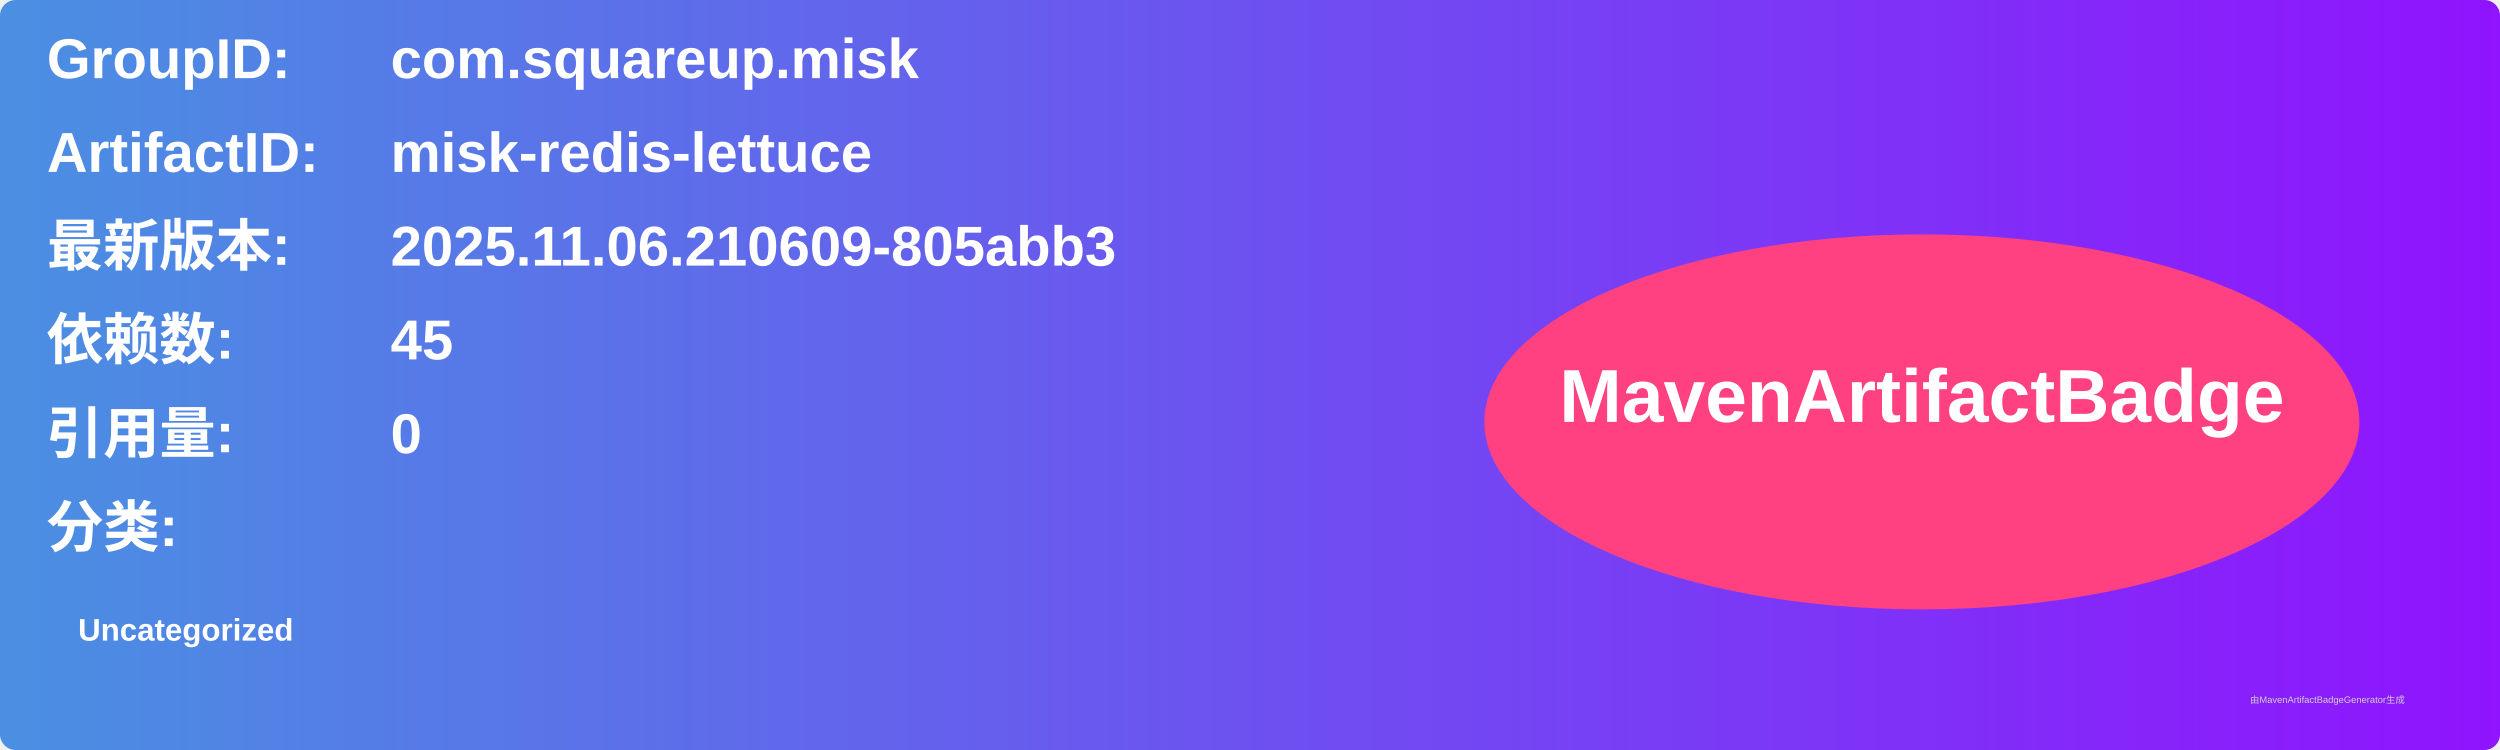
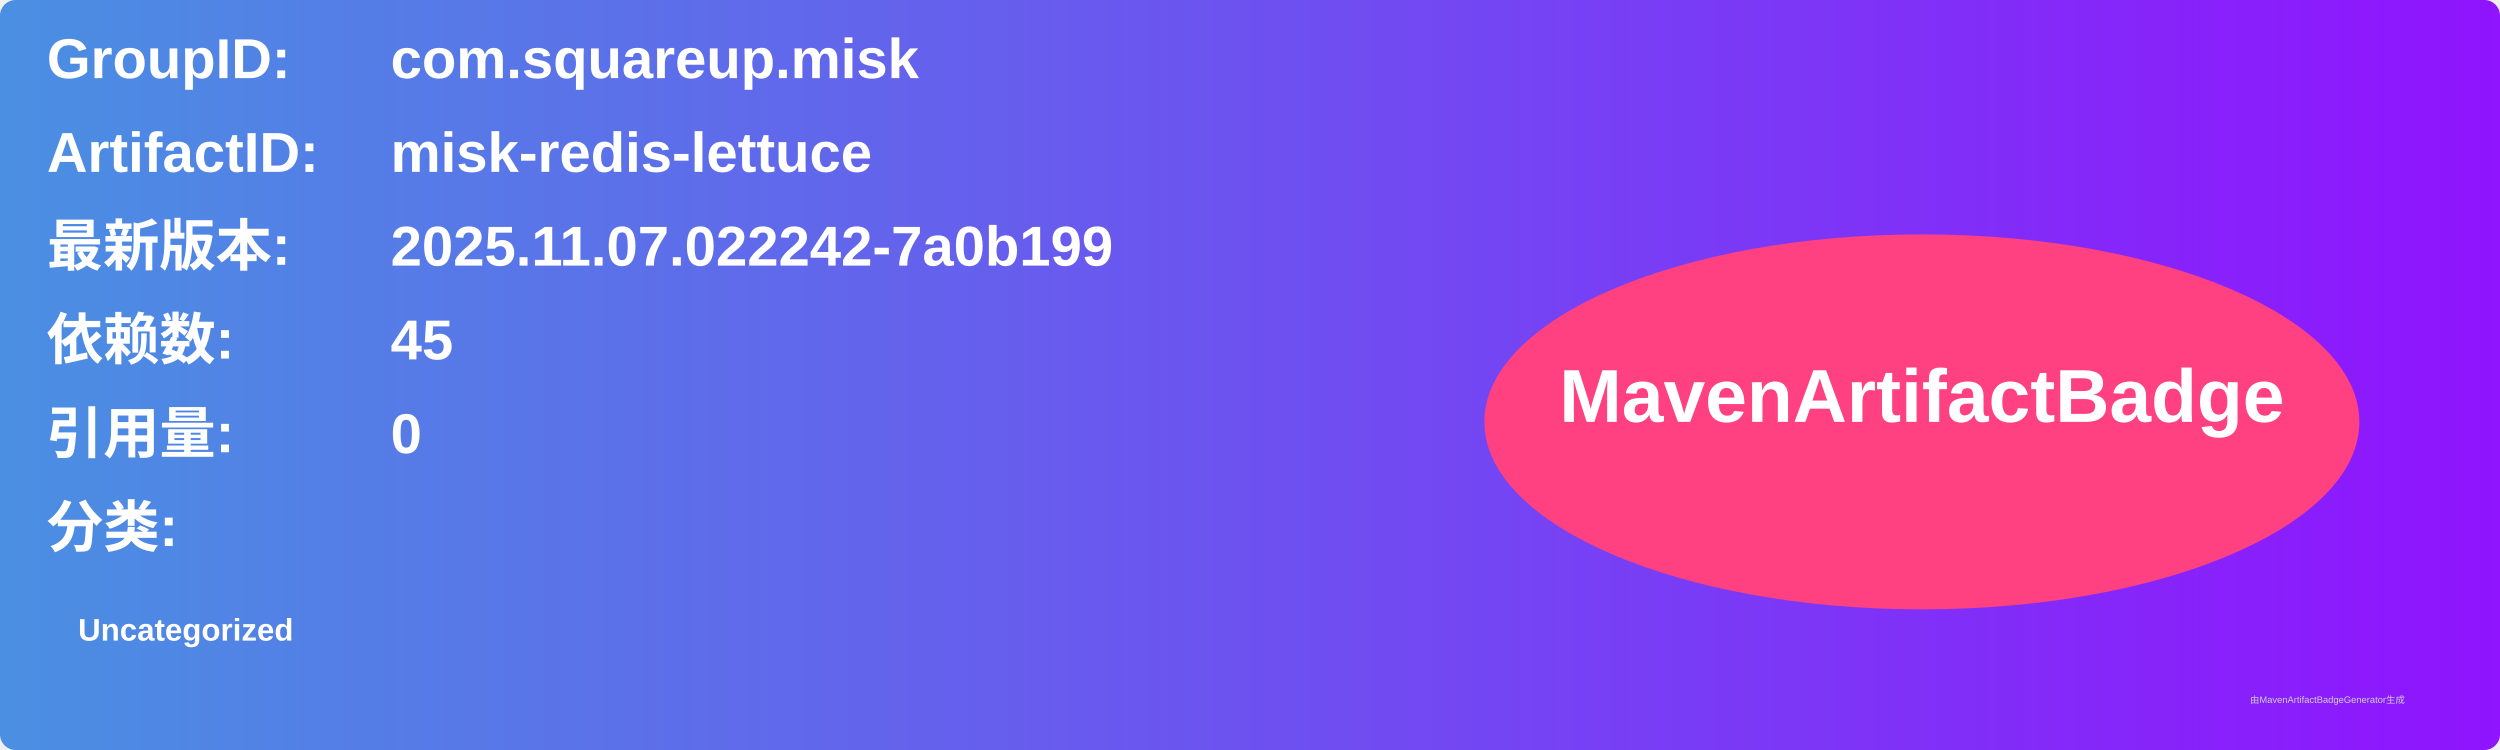
<svg xmlns="http://www.w3.org/2000/svg" width="800" height="240" viewBox="0 0 800 240">
  <linearGradient id="grad" x1="0%" y1="0%" x2="100%" y2="0%">
    <stop offset="0%" stop-color="#4a90e2" />
    <stop offset="100%" stop-color="#9013fe" />
  </linearGradient>
  <rect width="100%" height="100%" rx="5" ry="5" fill="url(#grad)" />
  <g transform="translate(15, 15)">
    <text x="0" y="10" font-family="Arial" font-size="18" fill="white" font-weight="bold" width="260">GroupID:</text>
    <text x="110" y="10" font-family="Arial" font-size="18" fill="white" font-weight="bold" width="460">com.squareup.misk</text>
    <text x="0" y="40" font-family="Arial" font-size="18" fill="white" font-weight="bold" width="260">ArtifactID:</text>
    <text x="110" y="40" font-family="Arial" font-size="18" fill="white" font-weight="bold" width="460">misk-redis-lettuce</text>
    <text x="0" y="70" font-family="Arial" font-size="18" fill="white" font-weight="bold">最新版本:</text>
    <text x="110" y="70" font-family="Arial" font-size="18" fill="white" font-weight="bold">
-       <tspan font-weight="bold">2025.11.06.210609-805abb3</tspan>
+       <tspan font-weight="bold">2025.11.07.022242-7a0b199</tspan>
    </text>
    <text x="0" y="100" font-family="Arial" font-size="18" fill="white" font-weight="bold">依赖数: </text>
    <text x="110" y="100" font-family="Arial" font-size="18" fill="white">
      <tspan font-weight="bold">45</tspan>
    </text>
    <text x="0" y="130" font-family="Arial" font-size="18" fill="white" font-weight="bold">引用量: </text>
    <text x="110" y="130" font-family="Arial" font-size="18" fill="white">
      <tspan font-weight="bold">0</tspan>
    </text>
    <text x="0" y="160" font-family="Arial" font-size="18" fill="white" font-weight="bold">分类:</text>
    <text x="10" y="190" font-family="Arial" font-size="10" fill="white">
      <tspan font-weight="bold">Uncategorized</tspan>
    </text>
    <ellipse cx="600" cy="120" rx="140" ry="60" fill="#ff4081" />
    <text x="600" y="120" text-anchor="middle" font-family="Arial" font-size="24" fill="white" font-weight="bold">MavenArtifactBadge</text>
  </g>
  <text x="720" y="225" font-family="Arial" font-size="3" fill="#d0d0d0">由MavenArtifactBadgeGenerator生成</text>
</svg>
